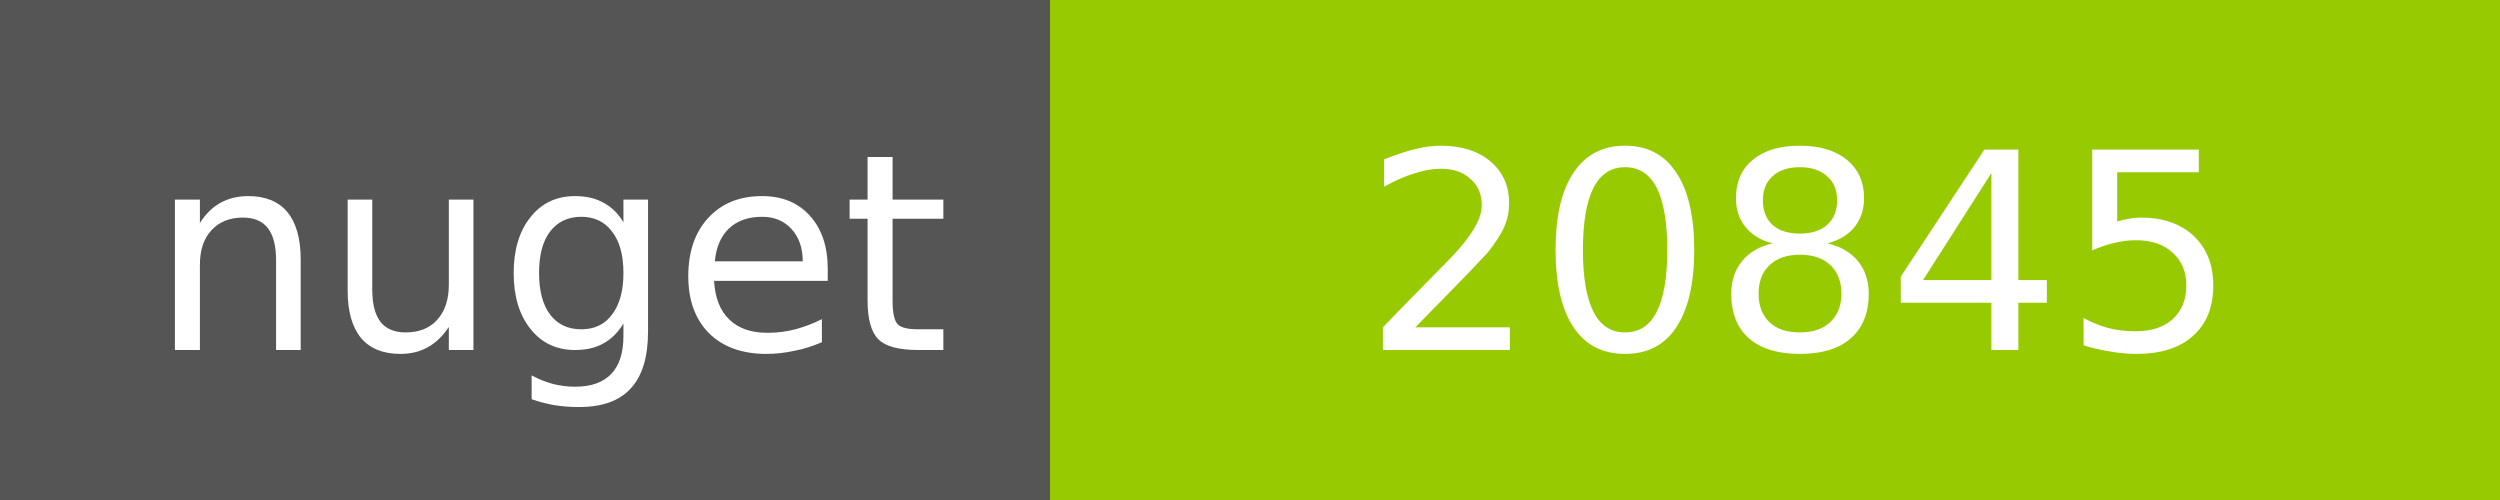
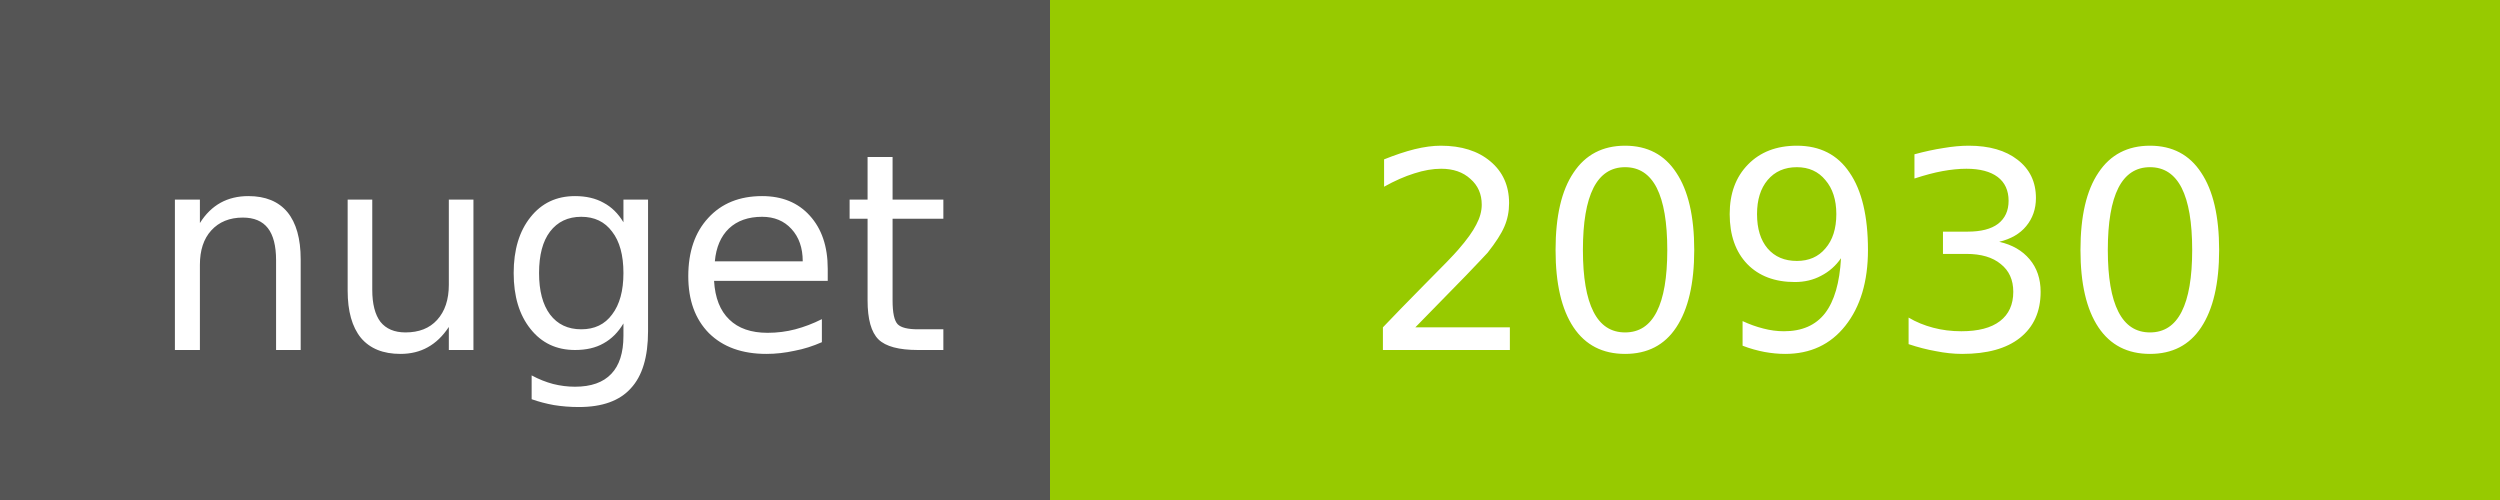
<svg xmlns="http://www.w3.org/2000/svg" width="100" height="20">
  <g shape-rendering="crispEdges">
    <path fill="#555" d="M0 0h42v20H0z" />
    <path fill="#97CA00" d="M42 0h58v20H42z" />
  </g>
  <g fill="#fff" text-anchor="middle" font-family="DejaVu Sans,Verdana,Geneva,sans-serif" font-size="11">
    <text x="22" y="14">nuget</text>
-     <text x="72" y="14">20845</text>
+     <text x="72" y="14">20930</text>
  </g>
</svg>
